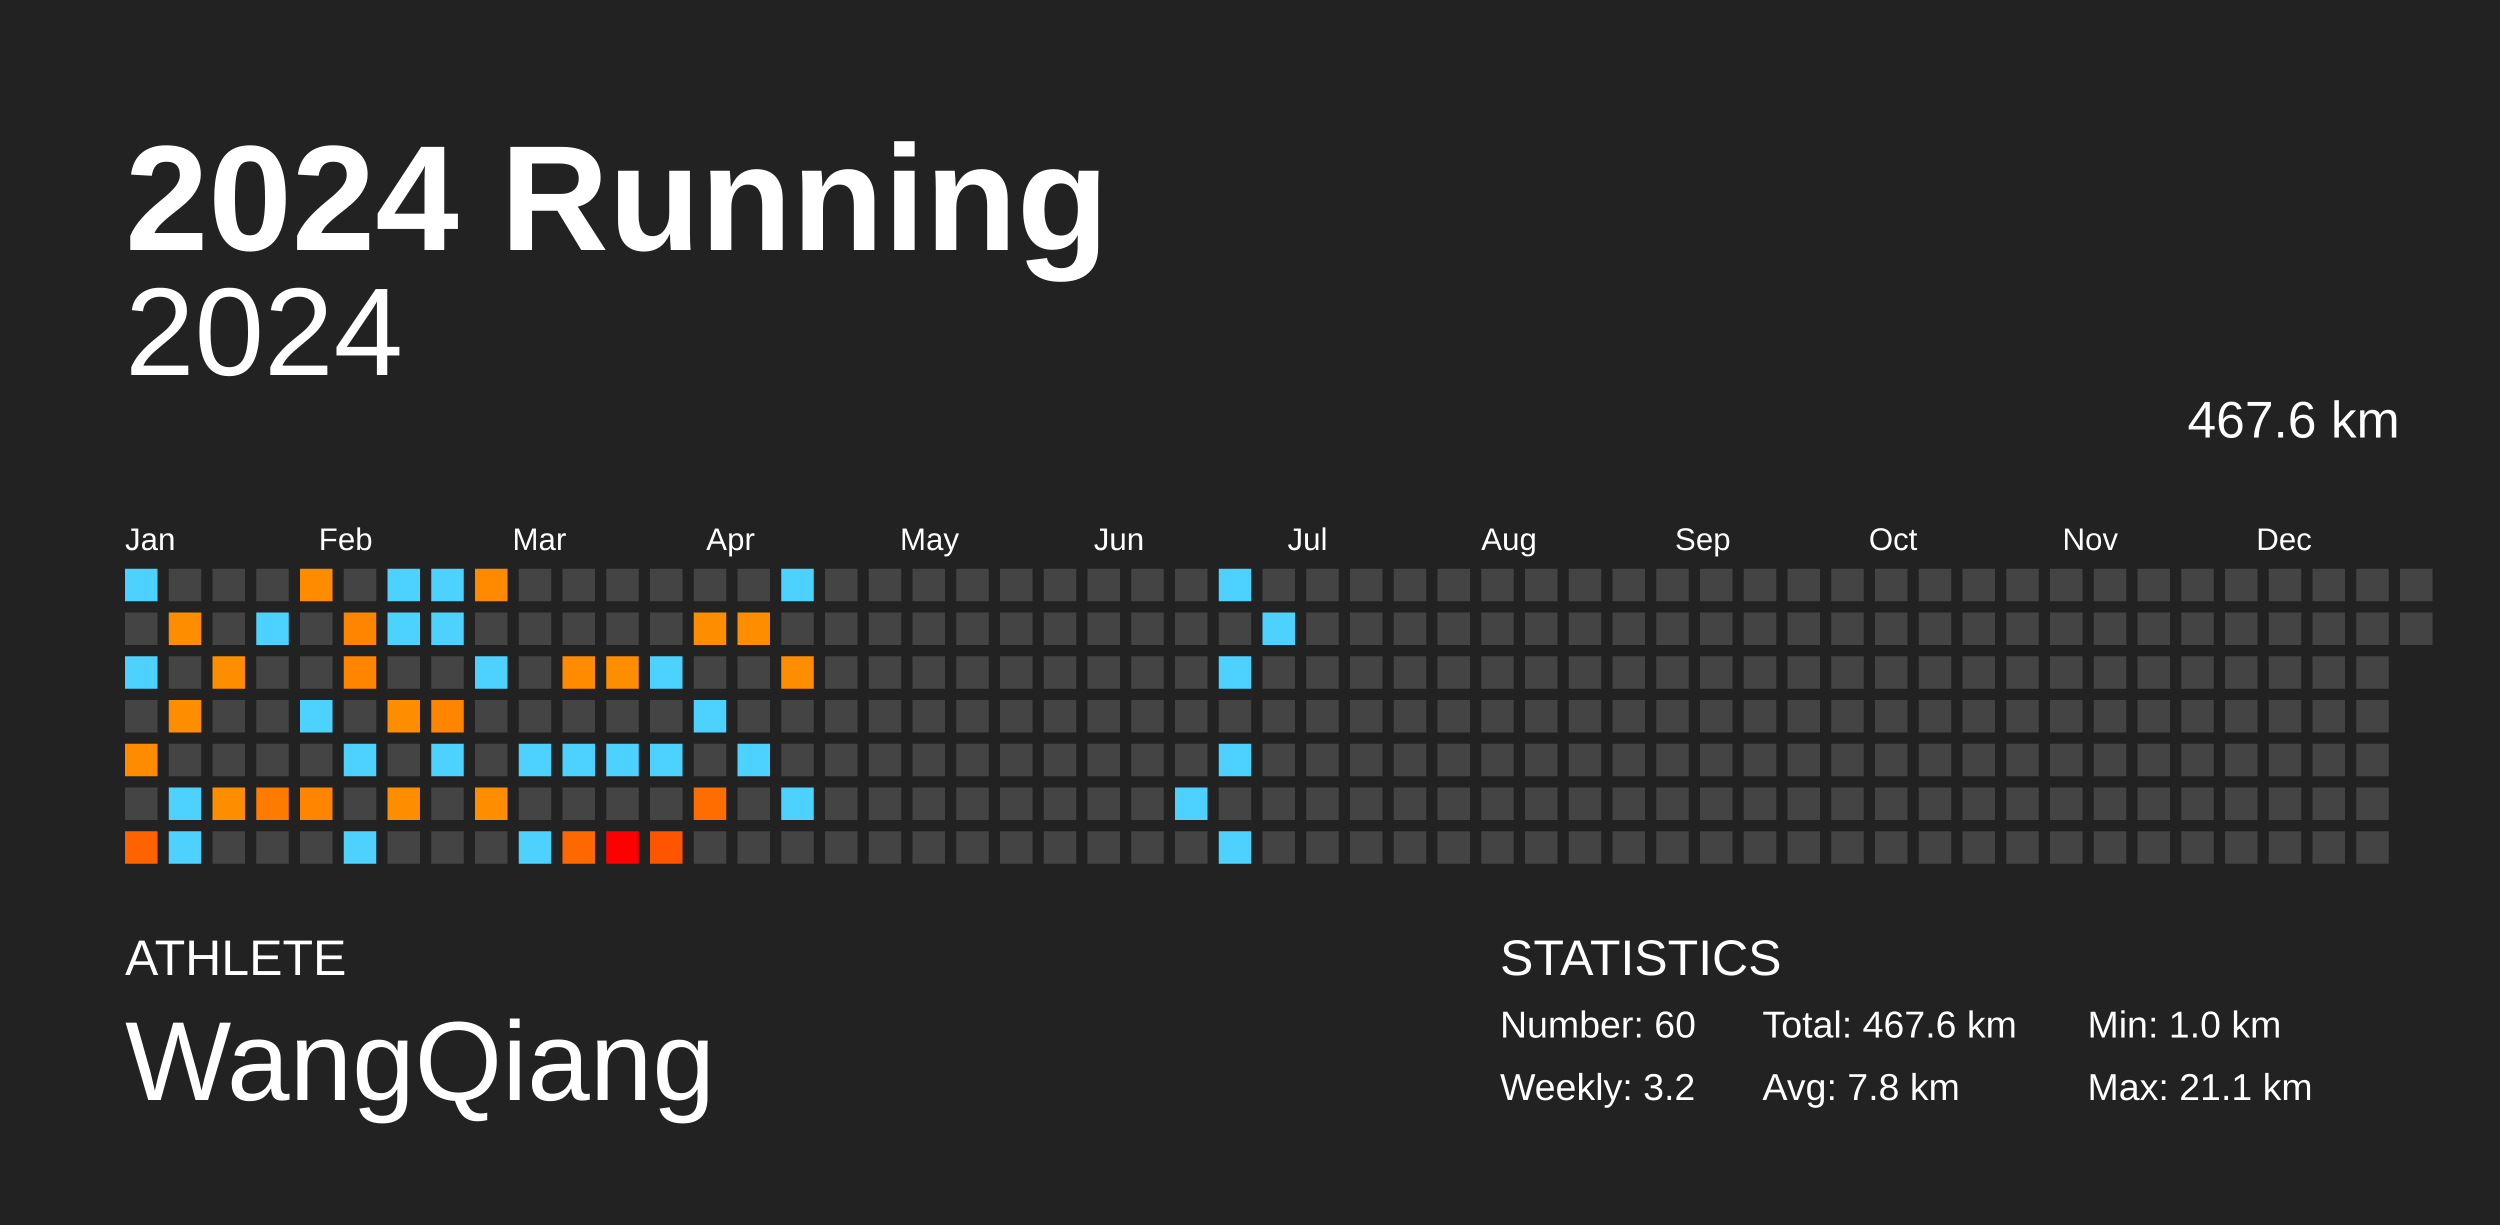
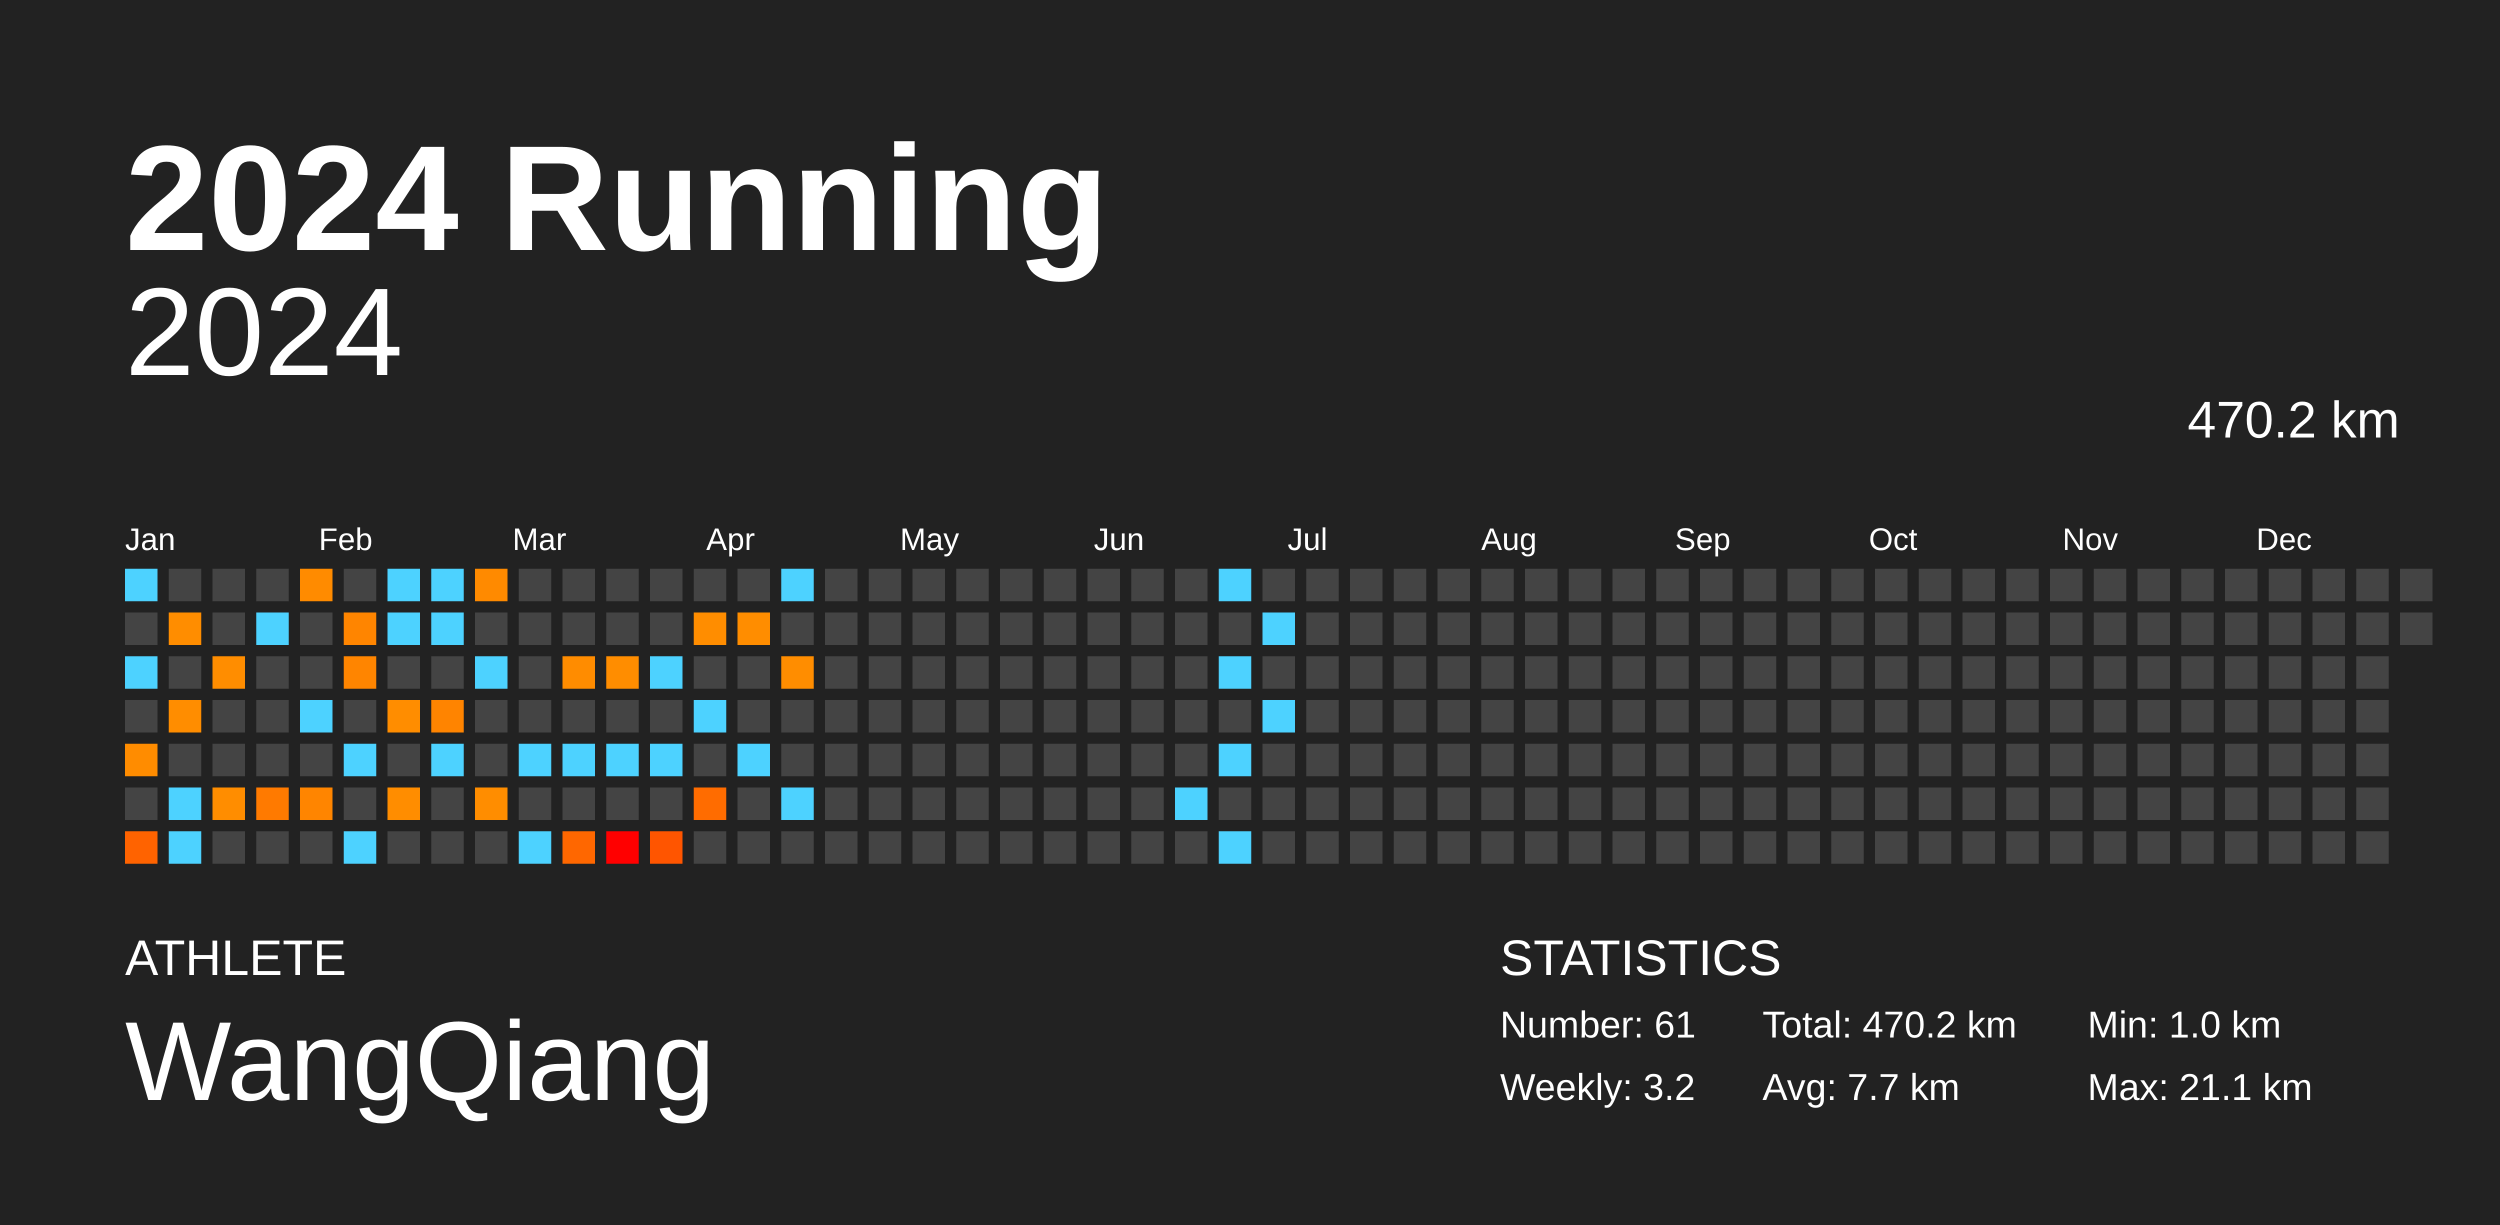
<svg xmlns="http://www.w3.org/2000/svg" baseProfile="full" height="98mm" version="1.1" viewBox="0,0,200,98" width="200mm">
  <defs />
  <rect fill="#222222" height="98" width="200" x="0" y="0" />
  <text fill="#FFFFFF" style="font-size:12px; font-family:Arial; font-weight:bold;" x="10" y="20">2024 Running</text>
  <text fill="#FFFFFF" style="font-size:4px; font-family:Arial" x="10" y="78">ATHLETE</text>
  <text fill="#FFFFFF" style="font-size:9px; font-family:Arial" x="10" y="88">WangQiang</text>
  <text fill="#FFFFFF" style="font-size:4px; font-family:Arial" x="120" y="78">STATISTICS</text>
-   <text fill="#FFFFFF" style="font-size:3px; font-family:Arial" x="120" y="83">Number: 60</text>
+   <text fill="#FFFFFF" style="font-size:3px; font-family:Arial" x="120" y="83">Number: 61</text>
  <text fill="#FFFFFF" style="font-size:3px; font-family:Arial" x="120" y="88">Weekly: 3.2</text>
-   <text fill="#FFFFFF" style="font-size:3px; font-family:Arial" x="141" y="83">Total: 467.6 km</text>
-   <text fill="#FFFFFF" style="font-size:3px; font-family:Arial" x="141" y="88">Avg: 7.8 km</text>
+   <text fill="#FFFFFF" style="font-size:3px; font-family:Arial" x="141" y="83">Total: 470.2 km</text>
+   <text fill="#FFFFFF" style="font-size:3px; font-family:Arial" x="141" y="88">Avg: 7.7 km</text>
  <text fill="#FFFFFF" style="font-size:3px; font-family:Arial" x="167" y="83">Min: 1.0 km</text>
  <text fill="#FFFFFF" style="font-size:3px; font-family:Arial" x="167" y="88">Max: 21.1 km</text>
  <text alignment-baseline="hanging" fill="#FFFFFF" style="font-size:10.0px; font-family:Arial;" x="10" y="30">2024</text>
-   <text alignment-baseline="hanging" fill="#FFFFFF" style="font-size:4.125px; font-family:Arial;" x="175" y="35">467.6 km</text>
+   <text alignment-baseline="hanging" fill="#FFFFFF" style="font-size:4.125px; font-family:Arial;" x="175" y="35">470.2 km</text>
  <text fill="#FFFFFF" style="font-size:2.5px; font-family:Arial" x="10.0" y="44">Jan</text>
  <text fill="#FFFFFF" style="font-size:2.5px; font-family:Arial" x="25.5" y="44">Feb</text>
  <text fill="#FFFFFF" style="font-size:2.5px; font-family:Arial" x="41.0" y="44">Mar</text>
  <text fill="#FFFFFF" style="font-size:2.5px; font-family:Arial" x="56.5" y="44">Apr</text>
  <text fill="#FFFFFF" style="font-size:2.5px; font-family:Arial" x="72.0" y="44">May</text>
  <text fill="#FFFFFF" style="font-size:2.5px; font-family:Arial" x="87.5" y="44">Jun</text>
  <text fill="#FFFFFF" style="font-size:2.5px; font-family:Arial" x="103.0" y="44">Jul</text>
  <text fill="#FFFFFF" style="font-size:2.5px; font-family:Arial" x="118.5" y="44">Aug</text>
  <text fill="#FFFFFF" style="font-size:2.5px; font-family:Arial" x="134.0" y="44">Sep</text>
  <text fill="#FFFFFF" style="font-size:2.5px; font-family:Arial" x="149.5" y="44">Oct</text>
  <text fill="#FFFFFF" style="font-size:2.5px; font-family:Arial" x="165.0" y="44">Nov</text>
  <text fill="#FFFFFF" style="font-size:2.5px; font-family:Arial" x="180.5" y="44">Dec</text>
  <rect fill="#4dd2ff" height="2.6" width="2.6" x="10.0" y="45.5" />
  <rect fill="#444444" height="2.6" width="2.6" x="10.0" y="49.0" />
  <rect fill="#4dd2ff" height="2.6" width="2.6" x="10.0" y="52.5" />
  <rect fill="#444444" height="2.6" width="2.6" x="10.0" y="56.0" />
  <rect fill="#ff8c00" height="2.6" width="2.6" x="10.0" y="59.5" />
  <rect fill="#444444" height="2.6" width="2.6" x="10.0" y="63.0" />
  <rect fill="#ff6300" height="2.6" width="2.6" x="10.0" y="66.5" />
  <rect fill="#444444" height="2.6" width="2.6" x="13.5" y="45.5" />
  <rect fill="#ff8d00" height="2.6" width="2.6" x="13.5" y="49.0" />
  <rect fill="#444444" height="2.6" width="2.6" x="13.5" y="52.5" />
  <rect fill="#ff8d00" height="2.6" width="2.6" x="13.5" y="56.0" />
  <rect fill="#444444" height="2.6" width="2.6" x="13.5" y="59.5" />
  <rect fill="#4dd2ff" height="2.6" width="2.6" x="13.5" y="63.0" />
  <rect fill="#4dd2ff" height="2.6" width="2.6" x="13.5" y="66.5" />
  <rect fill="#444444" height="2.6" width="2.6" x="17.0" y="45.5" />
  <rect fill="#444444" height="2.6" width="2.6" x="17.0" y="49.0" />
  <rect fill="#ff8d00" height="2.6" width="2.6" x="17.0" y="52.5" />
  <rect fill="#444444" height="2.6" width="2.6" x="17.0" y="56.0" />
  <rect fill="#444444" height="2.6" width="2.6" x="17.0" y="59.5" />
  <rect fill="#ff8d00" height="2.6" width="2.6" x="17.0" y="63.0" />
  <rect fill="#444444" height="2.6" width="2.6" x="17.0" y="66.5" />
  <rect fill="#444444" height="2.6" width="2.6" x="20.5" y="45.5" />
  <rect fill="#4dd2ff" height="2.6" width="2.6" x="20.5" y="49.0" />
  <rect fill="#444444" height="2.6" width="2.6" x="20.5" y="52.5" />
  <rect fill="#444444" height="2.6" width="2.6" x="20.5" y="56.0" />
  <rect fill="#444444" height="2.6" width="2.6" x="20.5" y="59.5" />
  <rect fill="#ff7a00" height="2.6" width="2.6" x="20.5" y="63.0" />
  <rect fill="#444444" height="2.6" width="2.6" x="20.5" y="66.5" />
  <rect fill="#ff8b00" height="2.6" width="2.6" x="24.0" y="45.5" />
  <rect fill="#444444" height="2.6" width="2.6" x="24.0" y="49.0" />
  <rect fill="#444444" height="2.6" width="2.6" x="24.0" y="52.5" />
  <rect fill="#4dd2ff" height="2.6" width="2.6" x="24.0" y="56.0" />
  <rect fill="#444444" height="2.6" width="2.6" x="24.0" y="59.5" />
  <rect fill="#ff8500" height="2.6" width="2.6" x="24.0" y="63.0" />
  <rect fill="#444444" height="2.6" width="2.6" x="24.0" y="66.5" />
  <rect fill="#444444" height="2.6" width="2.6" x="27.5" y="45.5" />
  <rect fill="#ff8500" height="2.6" width="2.6" x="27.5" y="49.0" />
  <rect fill="#ff8500" height="2.6" width="2.6" x="27.5" y="52.5" />
  <rect fill="#444444" height="2.6" width="2.6" x="27.5" y="56.0" />
  <rect fill="#4dd2ff" height="2.6" width="2.6" x="27.5" y="59.5" />
  <rect fill="#444444" height="2.6" width="2.6" x="27.5" y="63.0" />
  <rect fill="#4dd2ff" height="2.6" width="2.6" x="27.5" y="66.5" />
  <rect fill="#4dd2ff" height="2.6" width="2.6" x="31.0" y="45.5" />
  <rect fill="#4dd2ff" height="2.6" width="2.6" x="31.0" y="49.0" />
  <rect fill="#444444" height="2.6" width="2.6" x="31.0" y="52.5" />
  <rect fill="#ff8d00" height="2.6" width="2.6" x="31.0" y="56.0" />
  <rect fill="#444444" height="2.6" width="2.6" x="31.0" y="59.5" />
  <rect fill="#ff8d00" height="2.6" width="2.6" x="31.0" y="63.0" />
  <rect fill="#444444" height="2.6" width="2.6" x="31.0" y="66.5" />
  <rect fill="#4dd2ff" height="2.6" width="2.6" x="34.5" y="45.5" />
  <rect fill="#4dd2ff" height="2.6" width="2.6" x="34.5" y="49.0" />
  <rect fill="#444444" height="2.6" width="2.6" x="34.5" y="52.5" />
  <rect fill="#ff8400" height="2.6" width="2.6" x="34.5" y="56.0" />
  <rect fill="#4dd2ff" height="2.6" width="2.6" x="34.5" y="59.5" />
  <rect fill="#444444" height="2.6" width="2.6" x="34.5" y="63.0" />
  <rect fill="#444444" height="2.6" width="2.6" x="34.5" y="66.5" />
  <rect fill="#ff8a00" height="2.6" width="2.6" x="38.0" y="45.5" />
  <rect fill="#444444" height="2.6" width="2.6" x="38.0" y="49.0" />
  <rect fill="#4dd2ff" height="2.6" width="2.6" x="38.0" y="52.5" />
  <rect fill="#444444" height="2.6" width="2.6" x="38.0" y="56.0" />
  <rect fill="#444444" height="2.6" width="2.6" x="38.0" y="59.5" />
  <rect fill="#ff8d00" height="2.6" width="2.6" x="38.0" y="63.0" />
  <rect fill="#444444" height="2.6" width="2.6" x="38.0" y="66.5" />
  <rect fill="#444444" height="2.6" width="2.6" x="41.5" y="45.5" />
  <rect fill="#444444" height="2.6" width="2.6" x="41.5" y="49.0" />
  <rect fill="#444444" height="2.6" width="2.6" x="41.5" y="52.5" />
  <rect fill="#444444" height="2.6" width="2.6" x="41.5" y="56.0" />
  <rect fill="#4dd2ff" height="2.6" width="2.6" x="41.5" y="59.5" />
  <rect fill="#444444" height="2.6" width="2.6" x="41.5" y="63.0" />
  <rect fill="#4dd2ff" height="2.6" width="2.6" x="41.5" y="66.5" />
  <rect fill="#444444" height="2.6" width="2.6" x="45.0" y="45.5" />
  <rect fill="#444444" height="2.6" width="2.6" x="45.0" y="49.0" />
  <rect fill="#ff8c00" height="2.6" width="2.6" x="45.0" y="52.5" />
  <rect fill="#444444" height="2.6" width="2.6" x="45.0" y="56.0" />
  <rect fill="#4dd2ff" height="2.6" width="2.6" x="45.0" y="59.5" />
  <rect fill="#444444" height="2.6" width="2.6" x="45.0" y="63.0" />
  <rect fill="#ff6700" height="2.6" width="2.6" x="45.0" y="66.5" />
  <rect fill="#444444" height="2.6" width="2.6" x="48.5" y="45.5" />
  <rect fill="#444444" height="2.6" width="2.6" x="48.5" y="49.0" />
  <rect fill="#ff8d00" height="2.6" width="2.6" x="48.5" y="52.5" />
  <rect fill="#444444" height="2.6" width="2.6" x="48.5" y="56.0" />
  <rect fill="#4dd2ff" height="2.6" width="2.6" x="48.5" y="59.5" />
  <rect fill="#444444" height="2.6" width="2.6" x="48.5" y="63.0" />
  <rect fill="red" height="2.6" width="2.6" x="48.5" y="66.5" />
  <rect fill="#444444" height="2.6" width="2.6" x="52.0" y="45.5" />
  <rect fill="#444444" height="2.6" width="2.6" x="52.0" y="49.0" />
  <rect fill="#4dd2ff" height="2.6" width="2.6" x="52.0" y="52.5" />
  <rect fill="#444444" height="2.6" width="2.6" x="52.0" y="56.0" />
  <rect fill="#4dd2ff" height="2.6" width="2.6" x="52.0" y="59.5" />
  <rect fill="#444444" height="2.6" width="2.6" x="52.0" y="63.0" />
  <rect fill="#ff5500" height="2.6" width="2.6" x="52.0" y="66.5" />
  <rect fill="#444444" height="2.6" width="2.6" x="55.5" y="45.5" />
  <rect fill="#ff8d00" height="2.6" width="2.6" x="55.5" y="49.0" />
  <rect fill="#444444" height="2.6" width="2.6" x="55.5" y="52.5" />
  <rect fill="#4dd2ff" height="2.6" width="2.6" x="55.5" y="56.0" />
  <rect fill="#444444" height="2.6" width="2.6" x="55.5" y="59.5" />
  <rect fill="#ff6c00" height="2.6" width="2.6" x="55.5" y="63.0" />
  <rect fill="#444444" height="2.6" width="2.6" x="55.5" y="66.5" />
  <rect fill="#444444" height="2.6" width="2.6" x="59.0" y="45.5" />
  <rect fill="#ff8d00" height="2.6" width="2.6" x="59.0" y="49.0" />
  <rect fill="#444444" height="2.6" width="2.6" x="59.0" y="52.5" />
  <rect fill="#444444" height="2.6" width="2.6" x="59.0" y="56.0" />
  <rect fill="#4dd2ff" height="2.6" width="2.6" x="59.0" y="59.5" />
  <rect fill="#444444" height="2.6" width="2.6" x="59.0" y="63.0" />
  <rect fill="#444444" height="2.6" width="2.6" x="59.0" y="66.5" />
  <rect fill="#4dd2ff" height="2.6" width="2.6" x="62.5" y="45.5" />
  <rect fill="#444444" height="2.6" width="2.6" x="62.5" y="49.0" />
  <rect fill="#ff8d00" height="2.6" width="2.6" x="62.5" y="52.5" />
  <rect fill="#444444" height="2.6" width="2.6" x="62.5" y="56.0" />
  <rect fill="#444444" height="2.6" width="2.6" x="62.5" y="59.5" />
  <rect fill="#4dd2ff" height="2.6" width="2.6" x="62.5" y="63.0" />
  <rect fill="#444444" height="2.6" width="2.6" x="62.5" y="66.5" />
  <rect fill="#444444" height="2.6" width="2.6" x="66.0" y="45.5" />
  <rect fill="#444444" height="2.6" width="2.6" x="66.0" y="49.0" />
  <rect fill="#444444" height="2.6" width="2.6" x="66.0" y="52.5" />
  <rect fill="#444444" height="2.6" width="2.6" x="66.0" y="56.0" />
  <rect fill="#444444" height="2.6" width="2.6" x="66.0" y="59.5" />
  <rect fill="#444444" height="2.6" width="2.6" x="66.0" y="63.0" />
  <rect fill="#444444" height="2.6" width="2.6" x="66.0" y="66.5" />
  <rect fill="#444444" height="2.6" width="2.6" x="69.5" y="45.5" />
  <rect fill="#444444" height="2.6" width="2.6" x="69.5" y="49.0" />
  <rect fill="#444444" height="2.6" width="2.6" x="69.5" y="52.5" />
  <rect fill="#444444" height="2.6" width="2.6" x="69.5" y="56.0" />
  <rect fill="#444444" height="2.6" width="2.6" x="69.5" y="59.5" />
  <rect fill="#444444" height="2.6" width="2.6" x="69.5" y="63.0" />
  <rect fill="#444444" height="2.6" width="2.6" x="69.5" y="66.5" />
  <rect fill="#444444" height="2.6" width="2.6" x="73.0" y="45.5" />
  <rect fill="#444444" height="2.6" width="2.6" x="73.0" y="49.0" />
  <rect fill="#444444" height="2.6" width="2.6" x="73.0" y="52.5" />
  <rect fill="#444444" height="2.6" width="2.6" x="73.0" y="56.0" />
  <rect fill="#444444" height="2.6" width="2.6" x="73.0" y="59.5" />
  <rect fill="#444444" height="2.6" width="2.6" x="73.0" y="63.0" />
  <rect fill="#444444" height="2.6" width="2.6" x="73.0" y="66.5" />
  <rect fill="#444444" height="2.6" width="2.6" x="76.5" y="45.5" />
  <rect fill="#444444" height="2.6" width="2.6" x="76.5" y="49.0" />
  <rect fill="#444444" height="2.6" width="2.6" x="76.5" y="52.5" />
  <rect fill="#444444" height="2.6" width="2.6" x="76.5" y="56.0" />
  <rect fill="#444444" height="2.6" width="2.6" x="76.5" y="59.5" />
  <rect fill="#444444" height="2.6" width="2.6" x="76.5" y="63.0" />
  <rect fill="#444444" height="2.6" width="2.6" x="76.5" y="66.5" />
  <rect fill="#444444" height="2.6" width="2.6" x="80.0" y="45.5" />
  <rect fill="#444444" height="2.6" width="2.6" x="80.0" y="49.0" />
  <rect fill="#444444" height="2.6" width="2.6" x="80.0" y="52.5" />
  <rect fill="#444444" height="2.6" width="2.6" x="80.0" y="56.0" />
  <rect fill="#444444" height="2.6" width="2.6" x="80.0" y="59.5" />
  <rect fill="#444444" height="2.6" width="2.6" x="80.0" y="63.0" />
  <rect fill="#444444" height="2.6" width="2.6" x="80.0" y="66.5" />
  <rect fill="#444444" height="2.6" width="2.6" x="83.5" y="45.5" />
  <rect fill="#444444" height="2.6" width="2.6" x="83.5" y="49.0" />
  <rect fill="#444444" height="2.6" width="2.6" x="83.5" y="52.5" />
  <rect fill="#444444" height="2.6" width="2.6" x="83.5" y="56.0" />
  <rect fill="#444444" height="2.6" width="2.6" x="83.5" y="59.5" />
  <rect fill="#444444" height="2.6" width="2.6" x="83.5" y="63.0" />
  <rect fill="#444444" height="2.6" width="2.6" x="83.5" y="66.5" />
  <rect fill="#444444" height="2.6" width="2.6" x="87.0" y="45.5" />
  <rect fill="#444444" height="2.6" width="2.6" x="87.0" y="49.0" />
  <rect fill="#444444" height="2.6" width="2.6" x="87.0" y="52.5" />
  <rect fill="#444444" height="2.6" width="2.6" x="87.0" y="56.0" />
  <rect fill="#444444" height="2.6" width="2.6" x="87.0" y="59.5" />
  <rect fill="#444444" height="2.6" width="2.6" x="87.0" y="63.0" />
  <rect fill="#444444" height="2.6" width="2.6" x="87.0" y="66.5" />
  <rect fill="#444444" height="2.6" width="2.6" x="90.5" y="45.5" />
  <rect fill="#444444" height="2.6" width="2.6" x="90.5" y="49.0" />
  <rect fill="#444444" height="2.6" width="2.6" x="90.5" y="52.5" />
  <rect fill="#444444" height="2.6" width="2.6" x="90.5" y="56.0" />
  <rect fill="#444444" height="2.6" width="2.6" x="90.5" y="59.5" />
  <rect fill="#444444" height="2.6" width="2.6" x="90.5" y="63.0" />
  <rect fill="#444444" height="2.6" width="2.6" x="90.5" y="66.5" />
  <rect fill="#444444" height="2.6" width="2.6" x="94.0" y="45.5" />
  <rect fill="#444444" height="2.6" width="2.6" x="94.0" y="49.0" />
  <rect fill="#444444" height="2.6" width="2.6" x="94.0" y="52.5" />
  <rect fill="#444444" height="2.6" width="2.6" x="94.0" y="56.0" />
  <rect fill="#444444" height="2.6" width="2.6" x="94.0" y="59.5" />
  <rect fill="#4dd2ff" height="2.6" width="2.6" x="94.0" y="63.0" />
  <rect fill="#444444" height="2.6" width="2.6" x="94.0" y="66.5" />
  <rect fill="#4dd2ff" height="2.6" width="2.6" x="97.5" y="45.5" />
  <rect fill="#444444" height="2.6" width="2.6" x="97.5" y="49.0" />
  <rect fill="#4dd2ff" height="2.6" width="2.6" x="97.5" y="52.5" />
  <rect fill="#444444" height="2.6" width="2.6" x="97.5" y="56.0" />
  <rect fill="#4dd2ff" height="2.6" width="2.6" x="97.5" y="59.5" />
  <rect fill="#444444" height="2.6" width="2.6" x="97.5" y="63.0" />
  <rect fill="#4dd2ff" height="2.6" width="2.6" x="97.5" y="66.5" />
  <rect fill="#444444" height="2.6" width="2.6" x="101.0" y="45.5" />
  <rect fill="#4dd2ff" height="2.6" width="2.6" x="101.0" y="49.0" />
  <rect fill="#444444" height="2.6" width="2.6" x="101.0" y="52.5" />
-   <rect fill="#444444" height="2.6" width="2.6" x="101.0" y="56.0" />
+   <rect fill="#4dd2ff" height="2.6" width="2.6" x="101.0" y="56.0" />
  <rect fill="#444444" height="2.6" width="2.6" x="101.0" y="59.5" />
  <rect fill="#444444" height="2.6" width="2.6" x="101.0" y="63.0" />
  <rect fill="#444444" height="2.6" width="2.6" x="101.0" y="66.5" />
  <rect fill="#444444" height="2.6" width="2.6" x="104.5" y="45.5" />
  <rect fill="#444444" height="2.6" width="2.6" x="104.5" y="49.0" />
  <rect fill="#444444" height="2.6" width="2.6" x="104.5" y="52.5" />
  <rect fill="#444444" height="2.6" width="2.6" x="104.5" y="56.0" />
  <rect fill="#444444" height="2.6" width="2.6" x="104.5" y="59.5" />
  <rect fill="#444444" height="2.6" width="2.6" x="104.5" y="63.0" />
  <rect fill="#444444" height="2.6" width="2.6" x="104.5" y="66.5" />
  <rect fill="#444444" height="2.6" width="2.6" x="108.0" y="45.5" />
  <rect fill="#444444" height="2.6" width="2.6" x="108.0" y="49.0" />
  <rect fill="#444444" height="2.6" width="2.6" x="108.0" y="52.5" />
  <rect fill="#444444" height="2.6" width="2.6" x="108.0" y="56.0" />
  <rect fill="#444444" height="2.6" width="2.6" x="108.0" y="59.5" />
  <rect fill="#444444" height="2.6" width="2.6" x="108.0" y="63.0" />
  <rect fill="#444444" height="2.6" width="2.6" x="108.0" y="66.5" />
  <rect fill="#444444" height="2.6" width="2.6" x="111.5" y="45.5" />
  <rect fill="#444444" height="2.6" width="2.6" x="111.5" y="49.0" />
  <rect fill="#444444" height="2.6" width="2.6" x="111.5" y="52.5" />
  <rect fill="#444444" height="2.6" width="2.6" x="111.5" y="56.0" />
  <rect fill="#444444" height="2.6" width="2.6" x="111.5" y="59.5" />
  <rect fill="#444444" height="2.6" width="2.6" x="111.5" y="63.0" />
  <rect fill="#444444" height="2.6" width="2.6" x="111.5" y="66.5" />
  <rect fill="#444444" height="2.6" width="2.6" x="115.0" y="45.5" />
  <rect fill="#444444" height="2.6" width="2.6" x="115.0" y="49.0" />
  <rect fill="#444444" height="2.6" width="2.6" x="115.0" y="52.5" />
  <rect fill="#444444" height="2.6" width="2.6" x="115.0" y="56.0" />
  <rect fill="#444444" height="2.6" width="2.6" x="115.0" y="59.5" />
  <rect fill="#444444" height="2.6" width="2.6" x="115.0" y="63.0" />
  <rect fill="#444444" height="2.6" width="2.6" x="115.0" y="66.5" />
  <rect fill="#444444" height="2.6" width="2.6" x="118.5" y="45.5" />
  <rect fill="#444444" height="2.6" width="2.6" x="118.5" y="49.0" />
  <rect fill="#444444" height="2.6" width="2.6" x="118.5" y="52.5" />
  <rect fill="#444444" height="2.6" width="2.6" x="118.5" y="56.0" />
  <rect fill="#444444" height="2.6" width="2.6" x="118.5" y="59.5" />
  <rect fill="#444444" height="2.6" width="2.6" x="118.5" y="63.0" />
  <rect fill="#444444" height="2.6" width="2.6" x="118.5" y="66.5" />
  <rect fill="#444444" height="2.6" width="2.6" x="122.0" y="45.5" />
  <rect fill="#444444" height="2.6" width="2.6" x="122.0" y="49.0" />
  <rect fill="#444444" height="2.6" width="2.6" x="122.0" y="52.5" />
  <rect fill="#444444" height="2.6" width="2.6" x="122.0" y="56.0" />
  <rect fill="#444444" height="2.6" width="2.6" x="122.0" y="59.5" />
  <rect fill="#444444" height="2.6" width="2.6" x="122.0" y="63.0" />
  <rect fill="#444444" height="2.6" width="2.6" x="122.0" y="66.5" />
  <rect fill="#444444" height="2.6" width="2.6" x="125.5" y="45.5" />
  <rect fill="#444444" height="2.6" width="2.6" x="125.5" y="49.0" />
  <rect fill="#444444" height="2.6" width="2.6" x="125.5" y="52.5" />
  <rect fill="#444444" height="2.6" width="2.6" x="125.5" y="56.0" />
  <rect fill="#444444" height="2.6" width="2.6" x="125.5" y="59.5" />
  <rect fill="#444444" height="2.6" width="2.6" x="125.5" y="63.0" />
  <rect fill="#444444" height="2.6" width="2.6" x="125.5" y="66.5" />
  <rect fill="#444444" height="2.6" width="2.6" x="129.0" y="45.5" />
  <rect fill="#444444" height="2.6" width="2.6" x="129.0" y="49.0" />
  <rect fill="#444444" height="2.6" width="2.6" x="129.0" y="52.5" />
  <rect fill="#444444" height="2.6" width="2.6" x="129.0" y="56.0" />
  <rect fill="#444444" height="2.6" width="2.6" x="129.0" y="59.5" />
  <rect fill="#444444" height="2.6" width="2.6" x="129.0" y="63.0" />
  <rect fill="#444444" height="2.6" width="2.6" x="129.0" y="66.5" />
  <rect fill="#444444" height="2.6" width="2.6" x="132.5" y="45.5" />
  <rect fill="#444444" height="2.6" width="2.6" x="132.5" y="49.0" />
  <rect fill="#444444" height="2.6" width="2.6" x="132.5" y="52.5" />
  <rect fill="#444444" height="2.6" width="2.6" x="132.5" y="56.0" />
  <rect fill="#444444" height="2.6" width="2.6" x="132.5" y="59.5" />
  <rect fill="#444444" height="2.6" width="2.6" x="132.5" y="63.0" />
  <rect fill="#444444" height="2.6" width="2.6" x="132.5" y="66.5" />
  <rect fill="#444444" height="2.6" width="2.6" x="136.0" y="45.5" />
  <rect fill="#444444" height="2.6" width="2.6" x="136.0" y="49.0" />
  <rect fill="#444444" height="2.6" width="2.6" x="136.0" y="52.5" />
  <rect fill="#444444" height="2.6" width="2.6" x="136.0" y="56.0" />
  <rect fill="#444444" height="2.6" width="2.6" x="136.0" y="59.5" />
  <rect fill="#444444" height="2.6" width="2.6" x="136.0" y="63.0" />
  <rect fill="#444444" height="2.6" width="2.6" x="136.0" y="66.5" />
  <rect fill="#444444" height="2.6" width="2.6" x="139.5" y="45.5" />
  <rect fill="#444444" height="2.6" width="2.6" x="139.5" y="49.0" />
  <rect fill="#444444" height="2.6" width="2.6" x="139.5" y="52.5" />
  <rect fill="#444444" height="2.6" width="2.6" x="139.5" y="56.0" />
  <rect fill="#444444" height="2.6" width="2.6" x="139.5" y="59.5" />
  <rect fill="#444444" height="2.6" width="2.6" x="139.5" y="63.0" />
  <rect fill="#444444" height="2.6" width="2.6" x="139.5" y="66.5" />
  <rect fill="#444444" height="2.6" width="2.6" x="143.0" y="45.5" />
  <rect fill="#444444" height="2.6" width="2.6" x="143.0" y="49.0" />
  <rect fill="#444444" height="2.6" width="2.6" x="143.0" y="52.5" />
  <rect fill="#444444" height="2.6" width="2.6" x="143.0" y="56.0" />
  <rect fill="#444444" height="2.6" width="2.6" x="143.0" y="59.5" />
  <rect fill="#444444" height="2.6" width="2.6" x="143.0" y="63.0" />
  <rect fill="#444444" height="2.6" width="2.6" x="143.0" y="66.5" />
  <rect fill="#444444" height="2.6" width="2.6" x="146.5" y="45.5" />
  <rect fill="#444444" height="2.6" width="2.6" x="146.5" y="49.0" />
  <rect fill="#444444" height="2.6" width="2.6" x="146.5" y="52.5" />
  <rect fill="#444444" height="2.6" width="2.6" x="146.5" y="56.0" />
  <rect fill="#444444" height="2.6" width="2.6" x="146.5" y="59.5" />
  <rect fill="#444444" height="2.6" width="2.6" x="146.5" y="63.0" />
  <rect fill="#444444" height="2.6" width="2.6" x="146.5" y="66.5" />
  <rect fill="#444444" height="2.6" width="2.6" x="150.0" y="45.5" />
  <rect fill="#444444" height="2.6" width="2.6" x="150.0" y="49.0" />
  <rect fill="#444444" height="2.6" width="2.6" x="150.0" y="52.5" />
  <rect fill="#444444" height="2.6" width="2.6" x="150.0" y="56.0" />
  <rect fill="#444444" height="2.6" width="2.6" x="150.0" y="59.5" />
  <rect fill="#444444" height="2.6" width="2.6" x="150.0" y="63.0" />
  <rect fill="#444444" height="2.6" width="2.6" x="150.0" y="66.5" />
  <rect fill="#444444" height="2.6" width="2.6" x="153.5" y="45.5" />
  <rect fill="#444444" height="2.6" width="2.6" x="153.5" y="49.0" />
  <rect fill="#444444" height="2.6" width="2.6" x="153.5" y="52.5" />
  <rect fill="#444444" height="2.6" width="2.6" x="153.5" y="56.0" />
  <rect fill="#444444" height="2.6" width="2.6" x="153.5" y="59.5" />
  <rect fill="#444444" height="2.6" width="2.6" x="153.5" y="63.0" />
  <rect fill="#444444" height="2.6" width="2.6" x="153.5" y="66.5" />
  <rect fill="#444444" height="2.6" width="2.6" x="157.0" y="45.5" />
  <rect fill="#444444" height="2.6" width="2.6" x="157.0" y="49.0" />
  <rect fill="#444444" height="2.6" width="2.6" x="157.0" y="52.5" />
  <rect fill="#444444" height="2.6" width="2.6" x="157.0" y="56.0" />
  <rect fill="#444444" height="2.6" width="2.6" x="157.0" y="59.5" />
  <rect fill="#444444" height="2.6" width="2.6" x="157.0" y="63.0" />
  <rect fill="#444444" height="2.6" width="2.6" x="157.0" y="66.5" />
  <rect fill="#444444" height="2.6" width="2.6" x="160.5" y="45.5" />
  <rect fill="#444444" height="2.6" width="2.6" x="160.5" y="49.0" />
  <rect fill="#444444" height="2.6" width="2.6" x="160.5" y="52.5" />
  <rect fill="#444444" height="2.6" width="2.6" x="160.5" y="56.0" />
  <rect fill="#444444" height="2.6" width="2.6" x="160.5" y="59.5" />
  <rect fill="#444444" height="2.6" width="2.6" x="160.5" y="63.0" />
  <rect fill="#444444" height="2.6" width="2.6" x="160.5" y="66.5" />
  <rect fill="#444444" height="2.6" width="2.6" x="164.0" y="45.5" />
  <rect fill="#444444" height="2.6" width="2.6" x="164.0" y="49.0" />
  <rect fill="#444444" height="2.6" width="2.6" x="164.0" y="52.5" />
  <rect fill="#444444" height="2.6" width="2.6" x="164.0" y="56.0" />
  <rect fill="#444444" height="2.6" width="2.6" x="164.0" y="59.5" />
  <rect fill="#444444" height="2.6" width="2.6" x="164.0" y="63.0" />
  <rect fill="#444444" height="2.6" width="2.6" x="164.0" y="66.5" />
  <rect fill="#444444" height="2.6" width="2.6" x="167.5" y="45.5" />
  <rect fill="#444444" height="2.6" width="2.6" x="167.5" y="49.0" />
  <rect fill="#444444" height="2.6" width="2.6" x="167.5" y="52.5" />
  <rect fill="#444444" height="2.6" width="2.6" x="167.5" y="56.0" />
  <rect fill="#444444" height="2.6" width="2.6" x="167.5" y="59.5" />
  <rect fill="#444444" height="2.6" width="2.6" x="167.5" y="63.0" />
  <rect fill="#444444" height="2.6" width="2.6" x="167.5" y="66.5" />
  <rect fill="#444444" height="2.6" width="2.6" x="171.0" y="45.5" />
  <rect fill="#444444" height="2.6" width="2.6" x="171.0" y="49.0" />
  <rect fill="#444444" height="2.6" width="2.6" x="171.0" y="52.5" />
  <rect fill="#444444" height="2.6" width="2.6" x="171.0" y="56.0" />
  <rect fill="#444444" height="2.6" width="2.6" x="171.0" y="59.5" />
  <rect fill="#444444" height="2.6" width="2.6" x="171.0" y="63.0" />
  <rect fill="#444444" height="2.6" width="2.6" x="171.0" y="66.5" />
  <rect fill="#444444" height="2.6" width="2.6" x="174.5" y="45.5" />
  <rect fill="#444444" height="2.6" width="2.6" x="174.5" y="49.0" />
  <rect fill="#444444" height="2.6" width="2.6" x="174.5" y="52.5" />
  <rect fill="#444444" height="2.6" width="2.6" x="174.5" y="56.0" />
  <rect fill="#444444" height="2.6" width="2.6" x="174.5" y="59.5" />
  <rect fill="#444444" height="2.6" width="2.6" x="174.5" y="63.0" />
  <rect fill="#444444" height="2.6" width="2.6" x="174.5" y="66.5" />
  <rect fill="#444444" height="2.6" width="2.6" x="178.0" y="45.5" />
  <rect fill="#444444" height="2.6" width="2.6" x="178.0" y="49.0" />
  <rect fill="#444444" height="2.6" width="2.6" x="178.0" y="52.5" />
  <rect fill="#444444" height="2.6" width="2.6" x="178.0" y="56.0" />
  <rect fill="#444444" height="2.6" width="2.6" x="178.0" y="59.5" />
  <rect fill="#444444" height="2.6" width="2.6" x="178.0" y="63.0" />
  <rect fill="#444444" height="2.6" width="2.6" x="178.0" y="66.5" />
  <rect fill="#444444" height="2.6" width="2.6" x="181.5" y="45.5" />
  <rect fill="#444444" height="2.6" width="2.6" x="181.5" y="49.0" />
  <rect fill="#444444" height="2.6" width="2.6" x="181.5" y="52.5" />
  <rect fill="#444444" height="2.6" width="2.6" x="181.5" y="56.0" />
  <rect fill="#444444" height="2.6" width="2.6" x="181.5" y="59.5" />
  <rect fill="#444444" height="2.6" width="2.6" x="181.5" y="63.0" />
  <rect fill="#444444" height="2.6" width="2.6" x="181.5" y="66.5" />
  <rect fill="#444444" height="2.6" width="2.6" x="185.0" y="45.5" />
  <rect fill="#444444" height="2.6" width="2.6" x="185.0" y="49.0" />
  <rect fill="#444444" height="2.6" width="2.6" x="185.0" y="52.5" />
  <rect fill="#444444" height="2.6" width="2.6" x="185.0" y="56.0" />
  <rect fill="#444444" height="2.6" width="2.6" x="185.0" y="59.5" />
  <rect fill="#444444" height="2.6" width="2.6" x="185.0" y="63.0" />
  <rect fill="#444444" height="2.6" width="2.6" x="185.0" y="66.5" />
  <rect fill="#444444" height="2.6" width="2.6" x="188.5" y="45.5" />
  <rect fill="#444444" height="2.6" width="2.6" x="188.5" y="49.0" />
  <rect fill="#444444" height="2.6" width="2.6" x="188.5" y="52.5" />
  <rect fill="#444444" height="2.6" width="2.6" x="188.5" y="56.0" />
  <rect fill="#444444" height="2.6" width="2.6" x="188.5" y="59.5" />
  <rect fill="#444444" height="2.6" width="2.6" x="188.5" y="63.0" />
  <rect fill="#444444" height="2.6" width="2.6" x="188.5" y="66.5" />
  <rect fill="#444444" height="2.6" width="2.6" x="192.0" y="45.5" />
  <rect fill="#444444" height="2.6" width="2.6" x="192.0" y="49.0" />
</svg>
